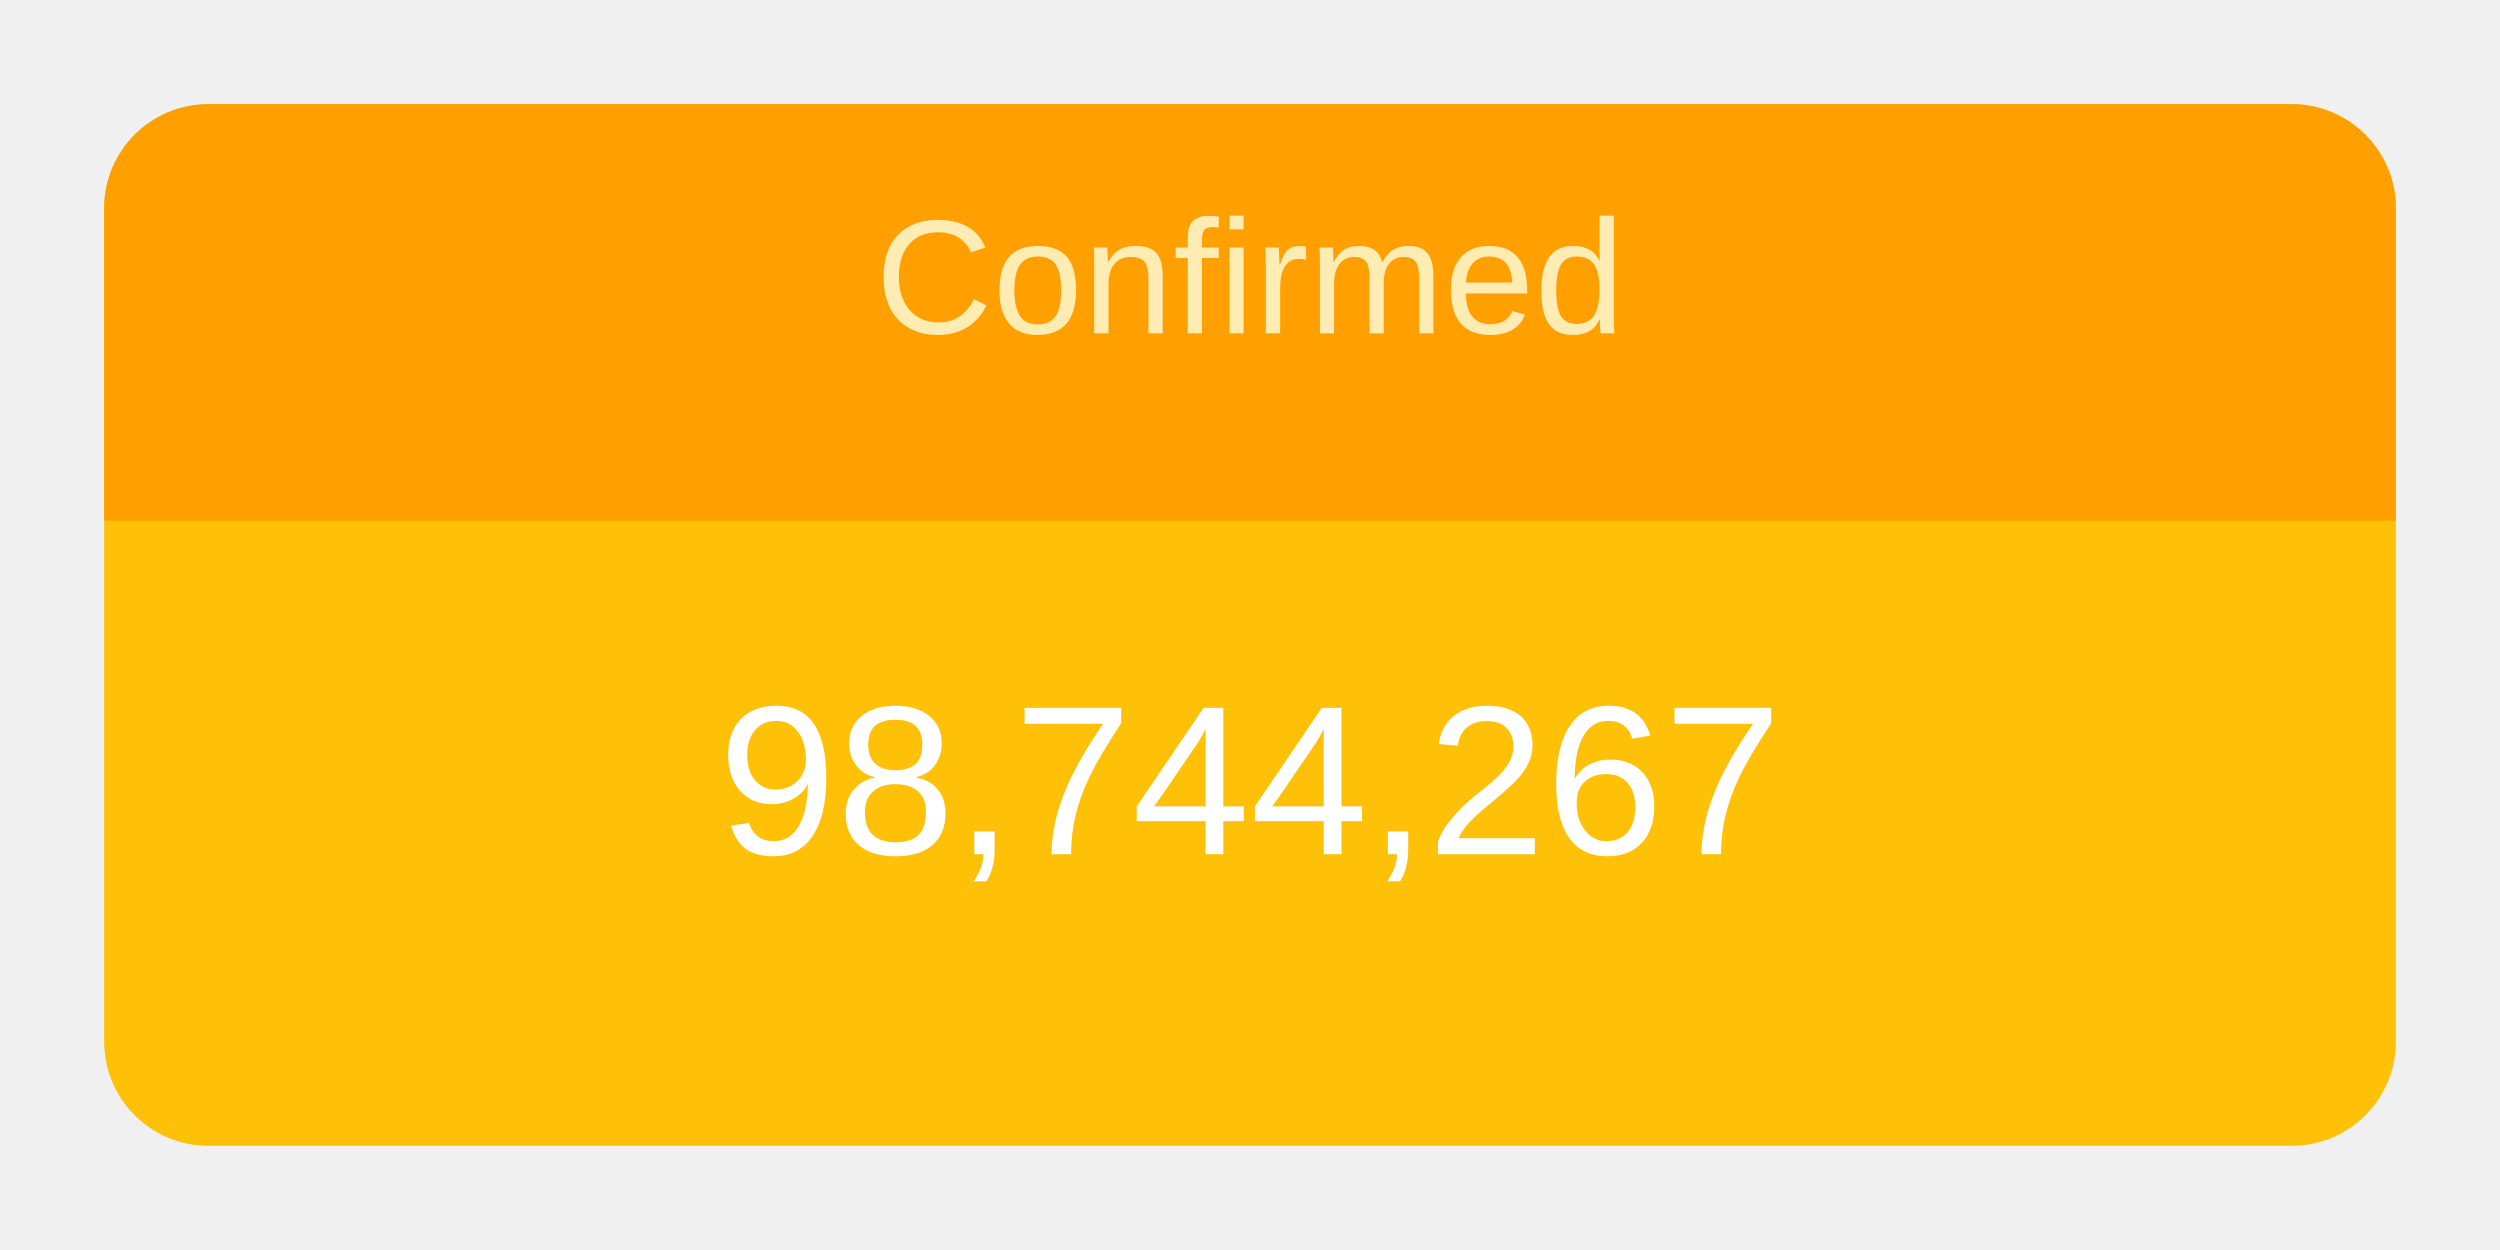
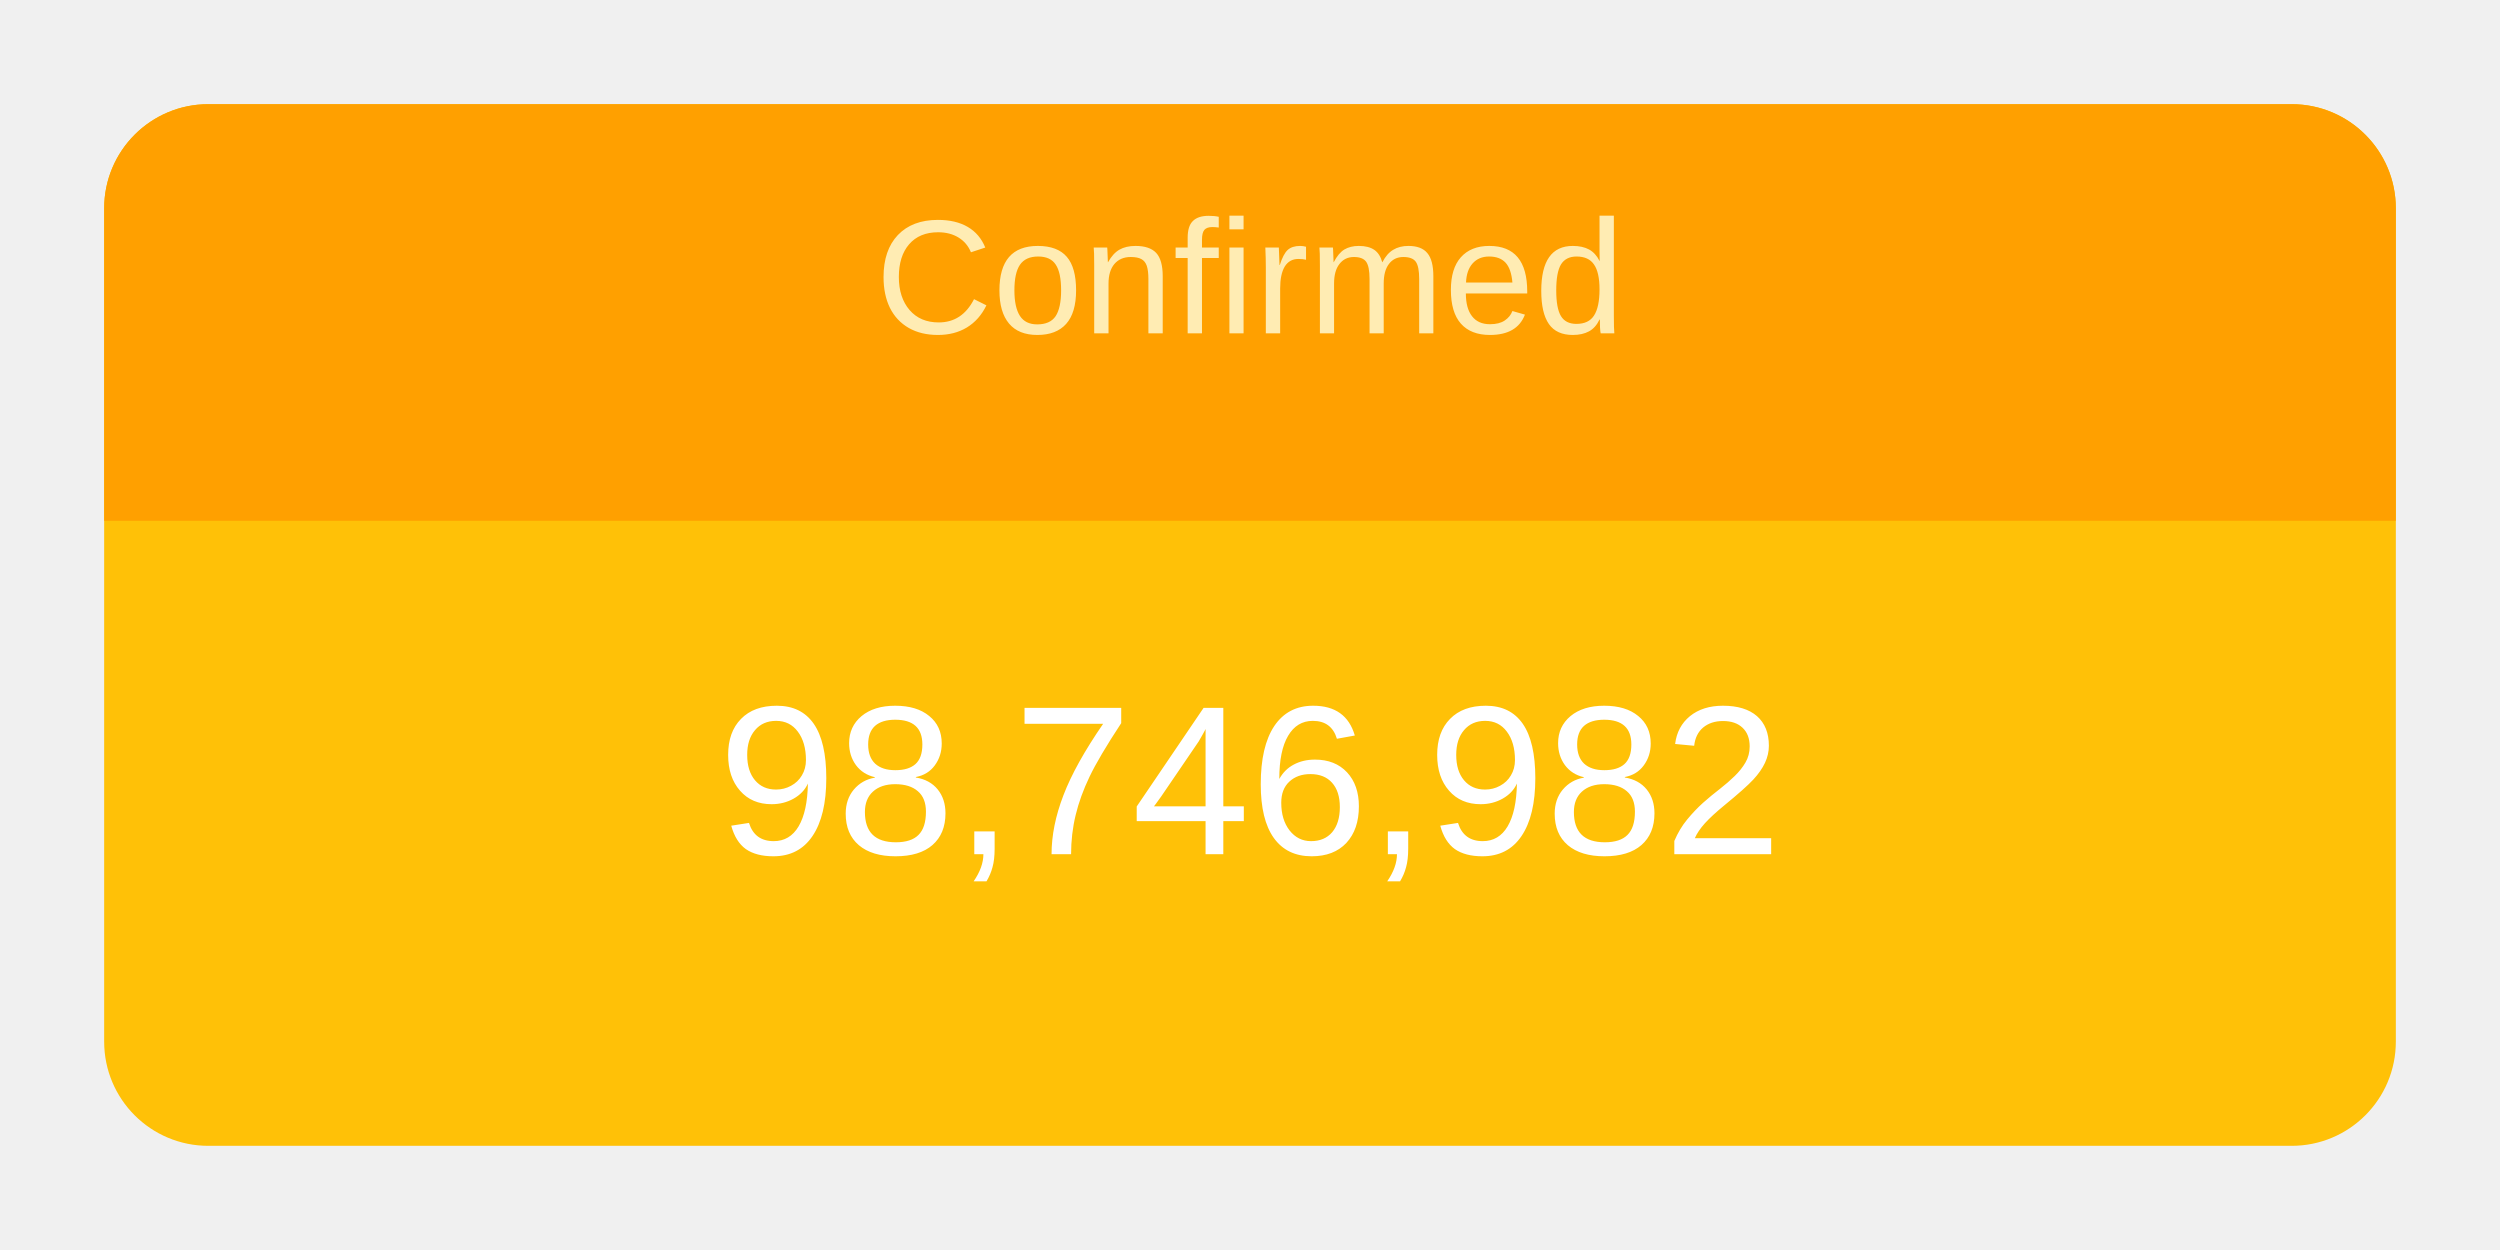
<svg xmlns="http://www.w3.org/2000/svg" height="120" viewBox="" width="240">
  <g transform="translate(10,10)">
    <rect rx="10" ry="10" width="220" height="100" style="fill: #ffc107; stroke-width: 5;" />
    <svg width="220" height="100">
      <text x="50%" y="72%" alignment-baseline="middle" text-anchor="middle" fill="white" font-size="1.7em" font-family="Arial, Helvetica, sans-serif">
-         98,744,267
+         98,746,982
      </text>
    </svg>
    <path fill="#FFA000" d=" M 210 0              a 10 10 0 0 1 10 10              v 30             h-220             v-30             a 10 10 0 0 1 10 -10" />
    <svg width="220" height="40">
      <text x="50%" y="55%" alignment-baseline="middle" text-anchor="middle" fill="#FFECB3" font-size="1.3em" font-family="Arial, Helvetica, sans-serif">
        Confirmed
      </text>
    </svg>
  </g>
</svg>
